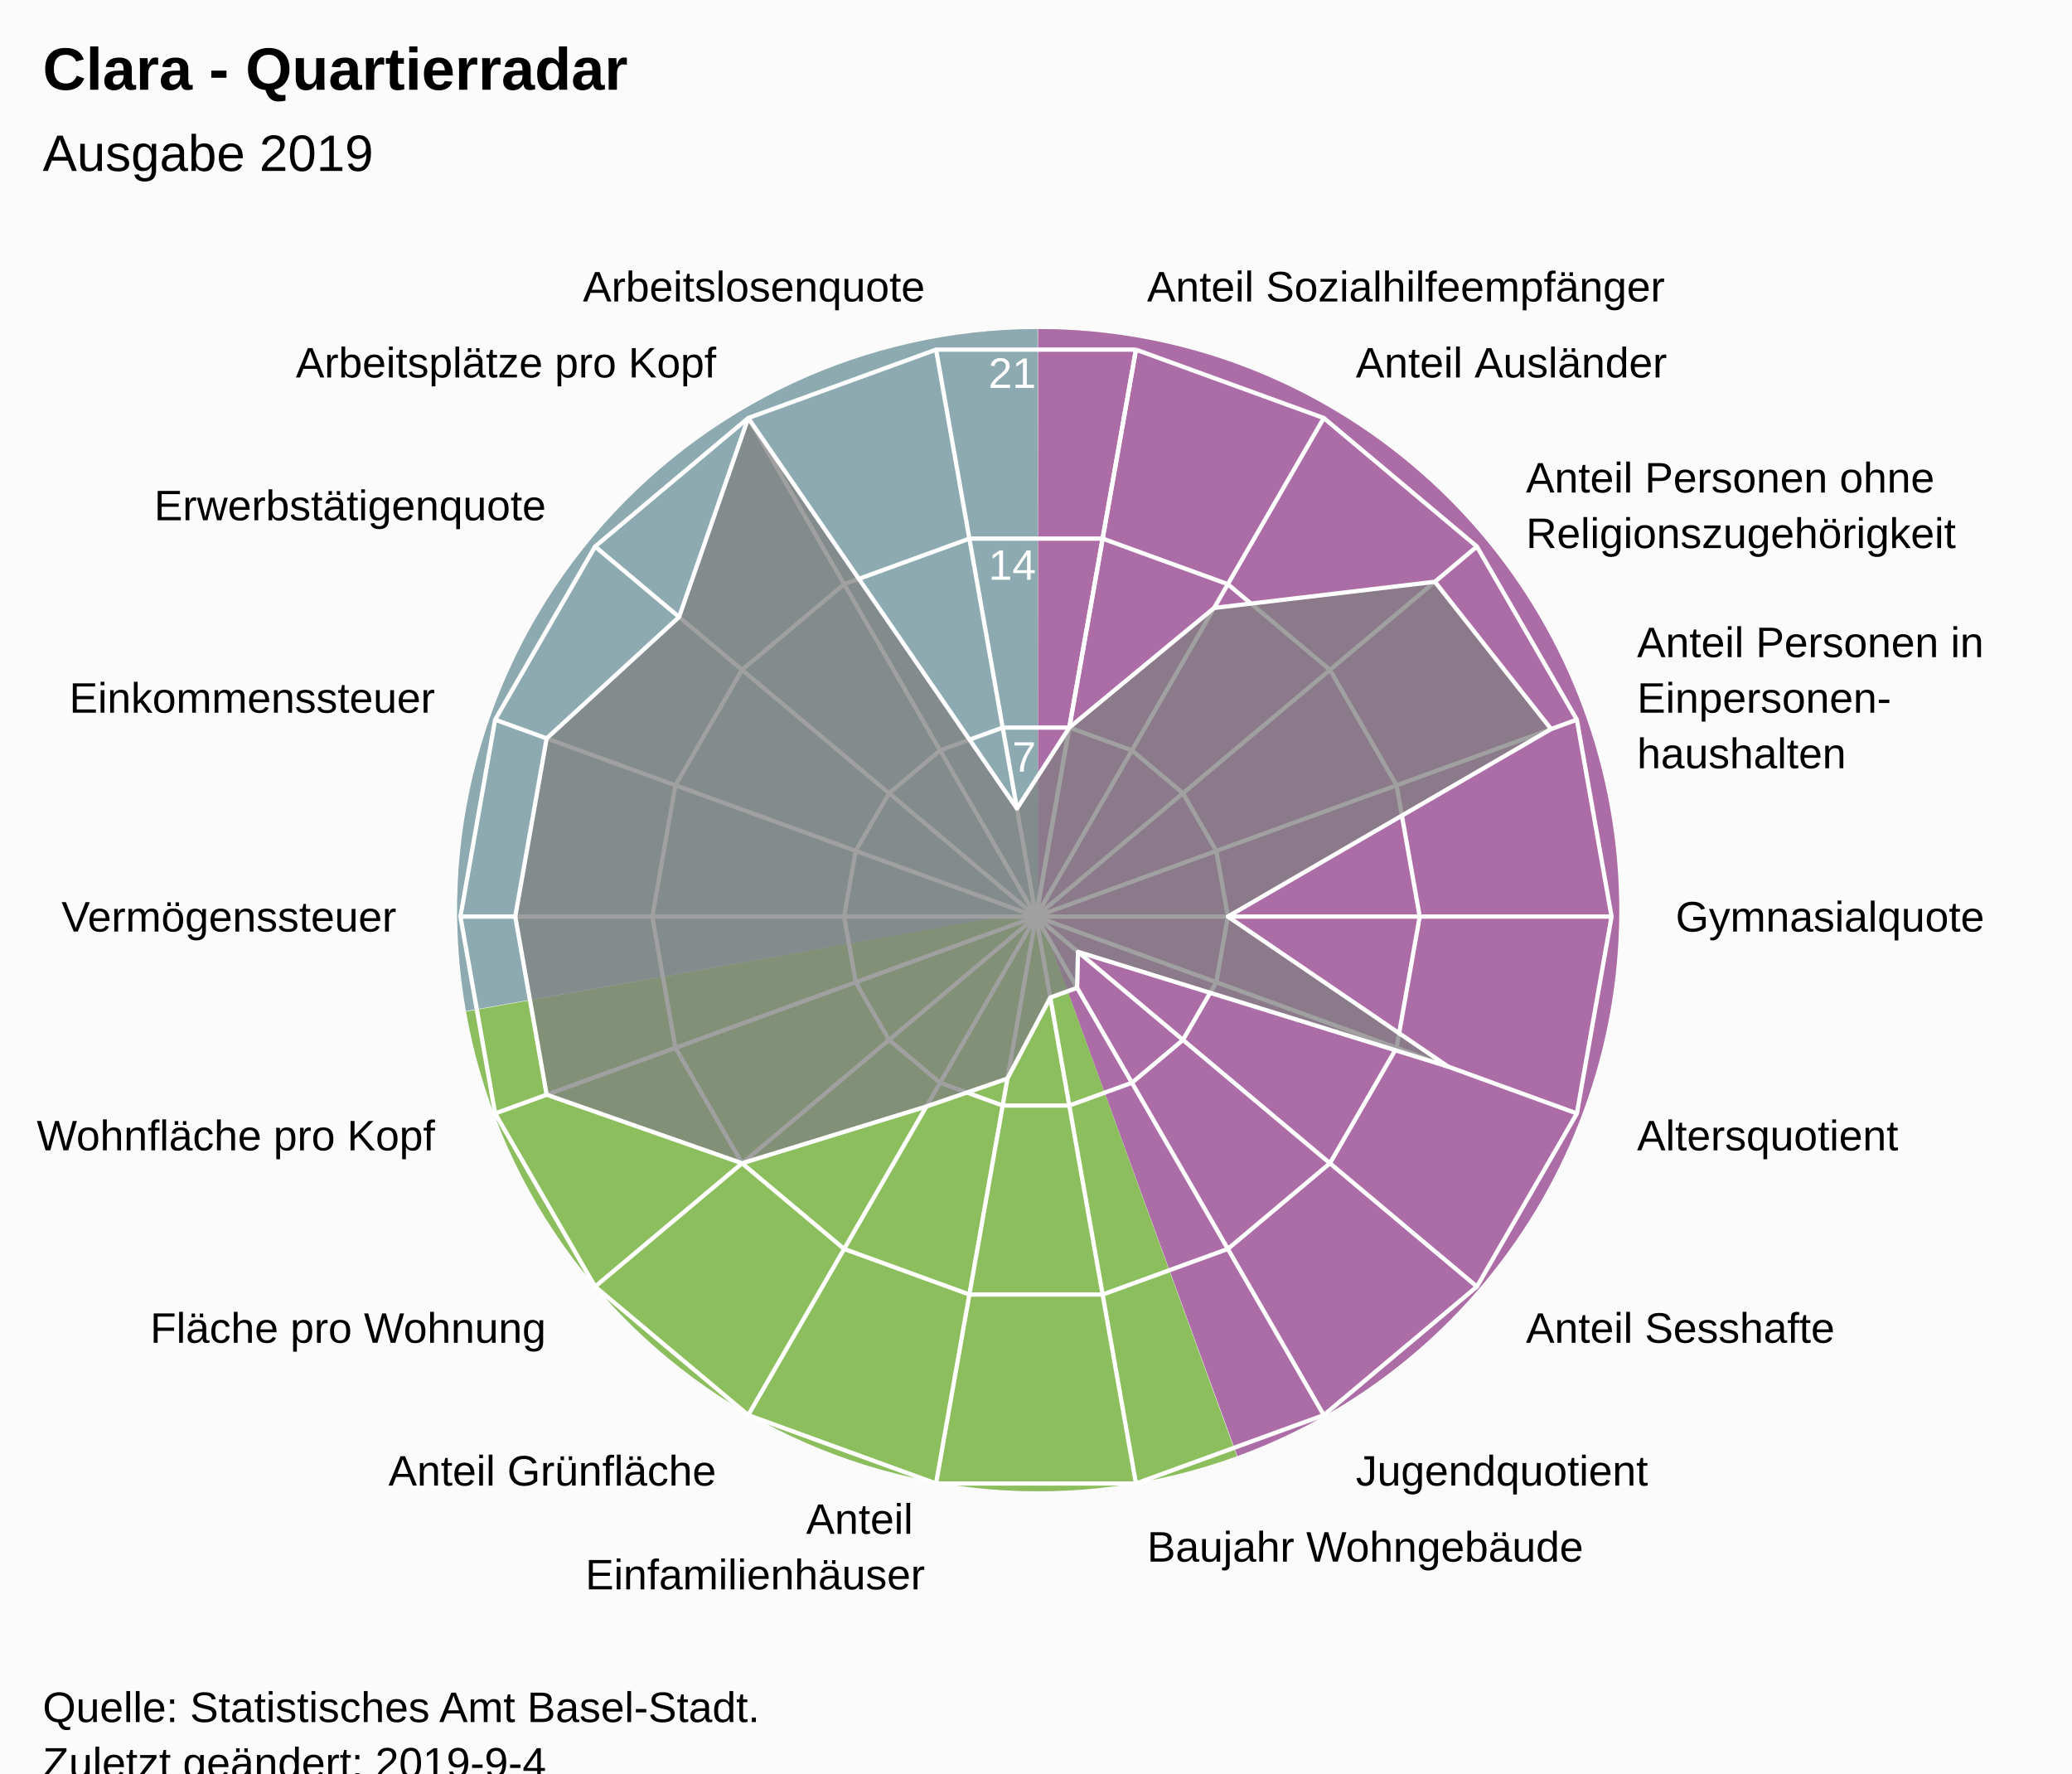
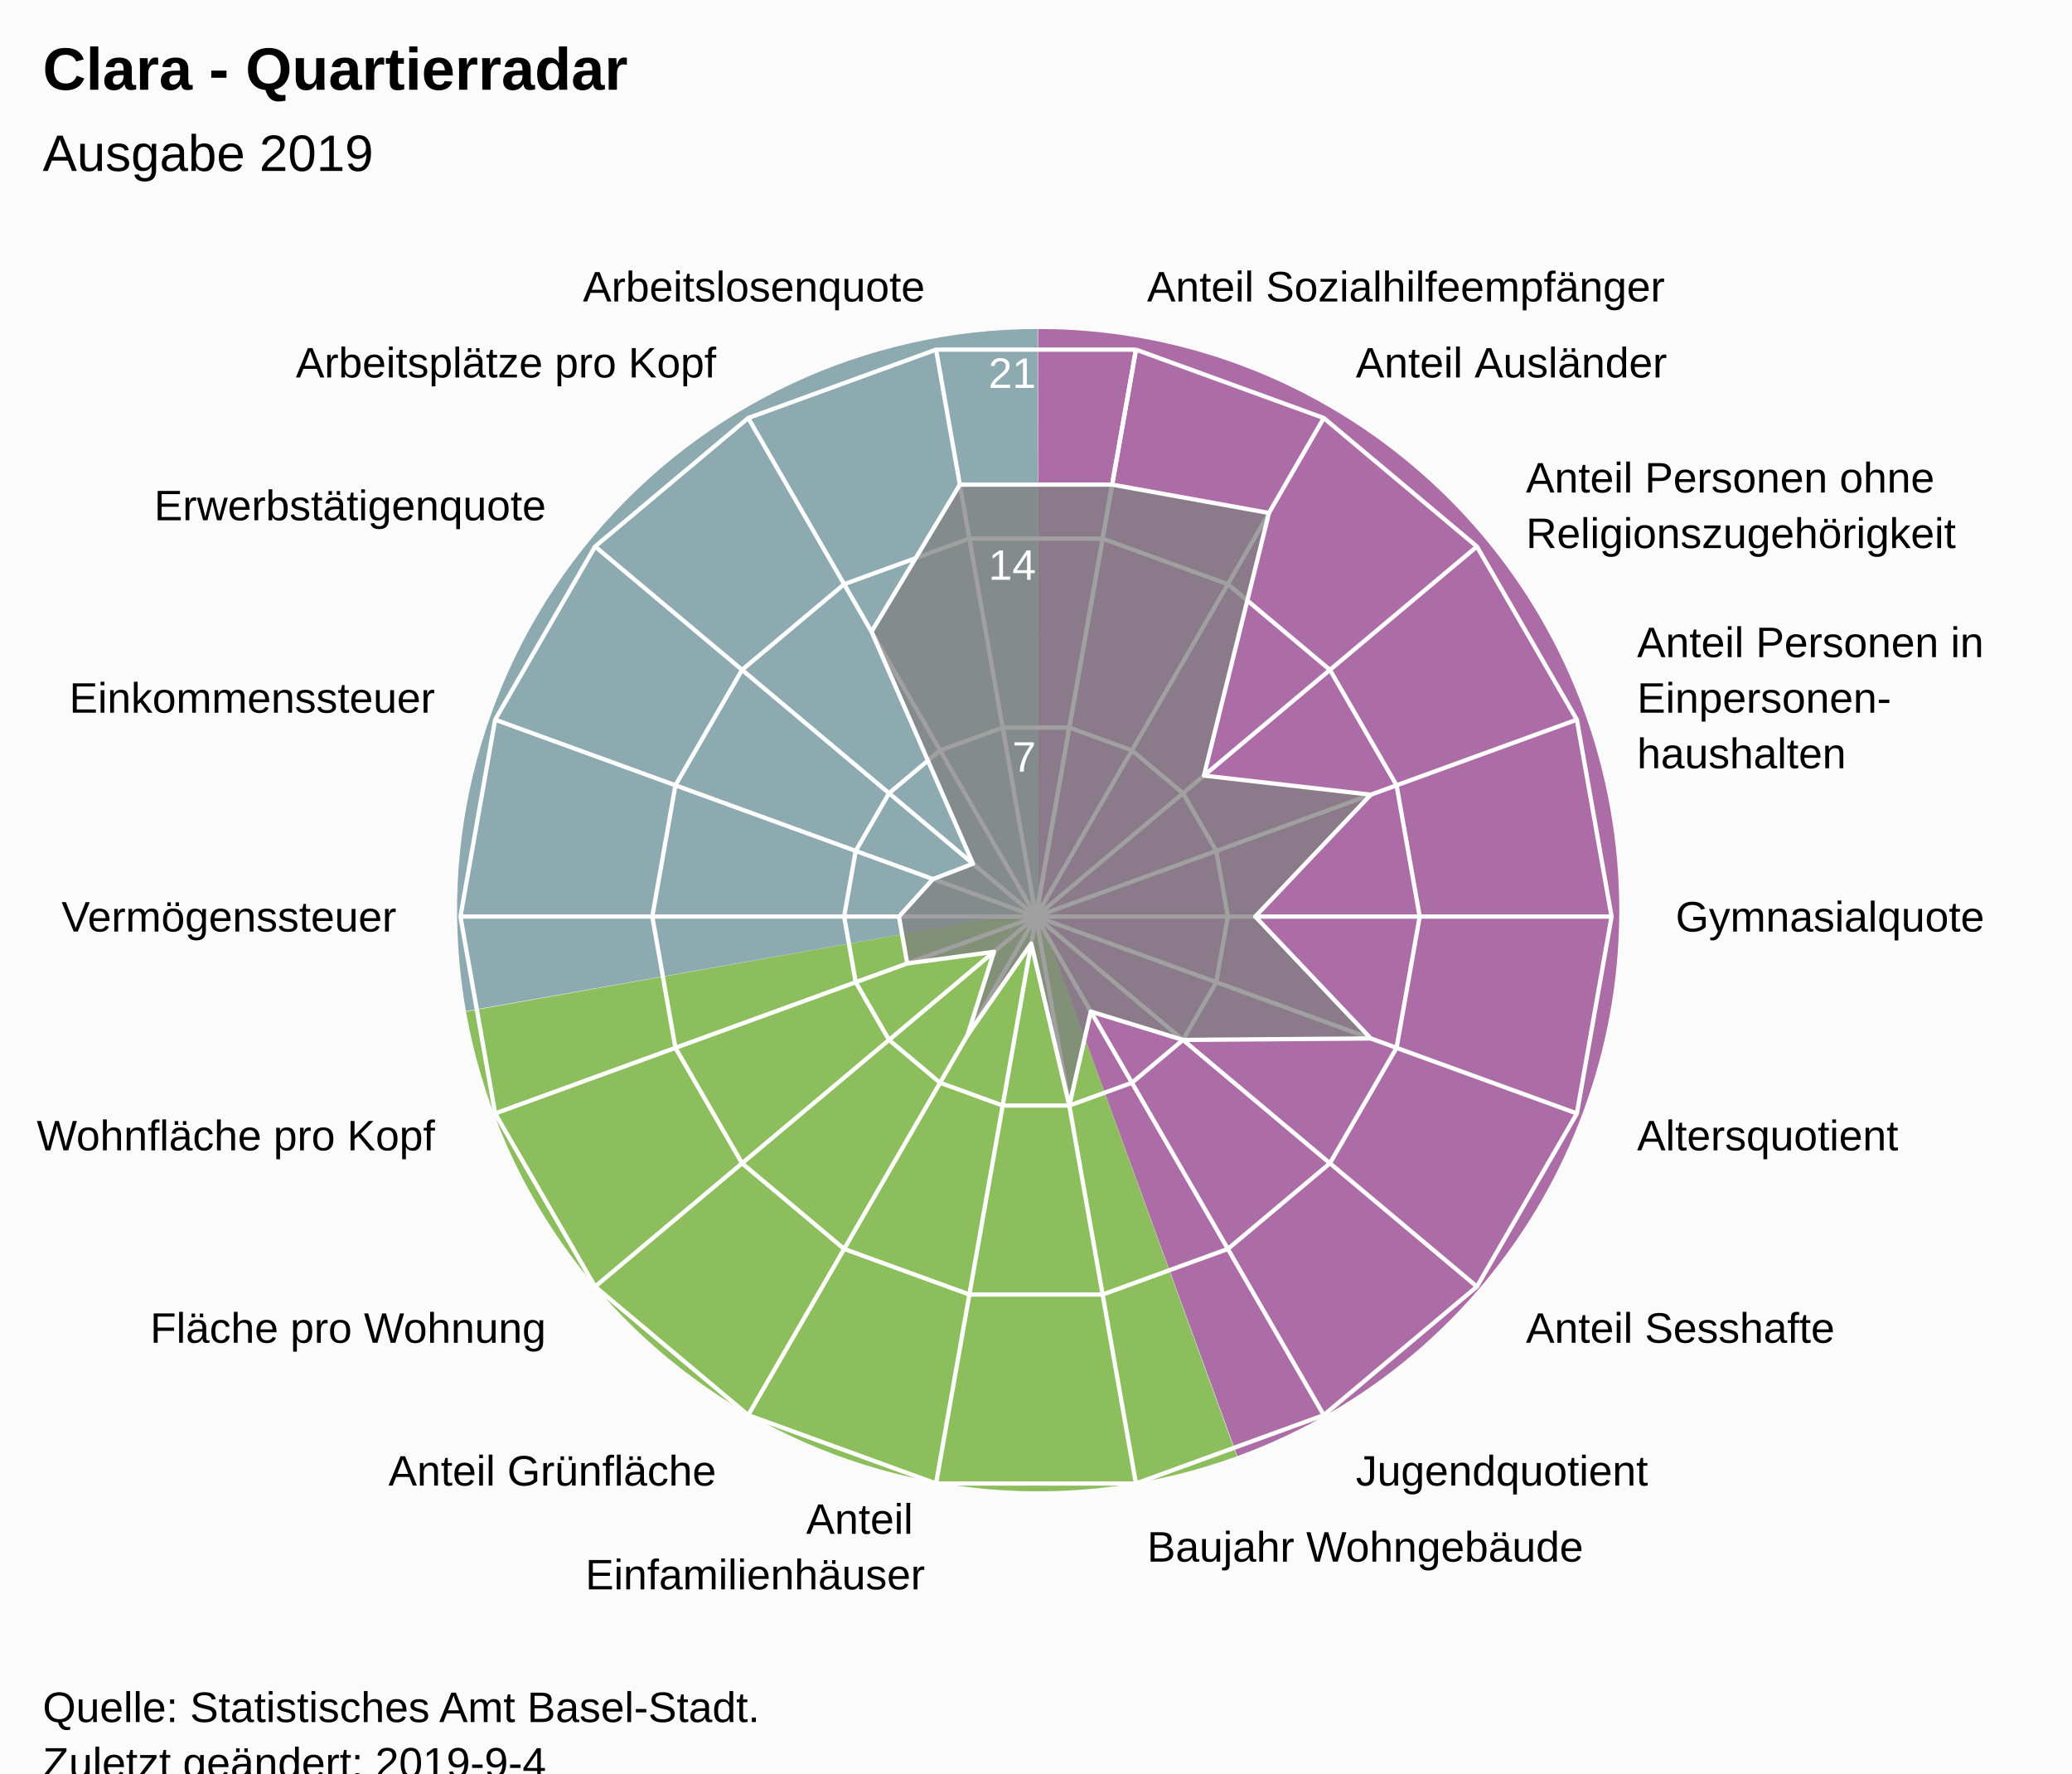
<svg xmlns="http://www.w3.org/2000/svg" version="1.1" class="highcharts-root" style="font-family:Arial;font-size:12px;" viewBox="0 0 485 415">
  <defs>
-     <clipPath id="highcharts-tedrnu8-7">
+     <clipPath id="highcharts-pyyp2gd-7">
      <rect x="0" y="0" width="465" height="317" fill="none" />
    </clipPath>
-     <clipPath id="highcharts-tedrnu8-9">
+     <clipPath id="highcharts-pyyp2gd-9">
      <circle cx="232.5" cy="158.5" r="134.725" />
    </clipPath>
  </defs>
  <rect fill="#fbfbfb" class="highcharts-background" x="0" y="0" width="485" height="428" rx="0" ry="0" />
  <rect fill="none" class="highcharts-plot-background" x="10" y="56" width="465" height="317" />
  <path fill="#923F8D" d="M 243 77 A 136 136 0 0 1 289.643 340.752 L 243 213 A 0 0 0 0 0 243 213 Z" fill-opacity="0.5" />
  <path fill="#68AB2B" d="M 289.515 340.798 A 136 136 0 0 1 109.09 236.75 L 243 213 A 0 0 0 0 0 243 213 Z" fill-opacity="0.5" />
  <path fill="#689199" d="M 109.066 236.616 A 136 136 0 0 1 242.864 77 L 243 213 A 0 0 0 0 0 243 213 Z" fill-opacity="0.5" />
  <path fill="#923F8D" d="M 243 77 A 136 136 0 0 1 289.643 340.752 L 243 213 A 0 0 0 0 0 243 213 Z" fill-opacity="0.5" />
  <path fill="#68AB2B" d="M 289.515 340.798 A 136 136 0 0 1 109.09 236.75 L 243 213 A 0 0 0 0 0 243 213 Z" fill-opacity="0.5" />
  <path fill="#689199" d="M 109.066 236.616 A 136 136 0 0 1 242.864 77 L 243 213 A 0 0 0 0 0 243 213 Z" fill-opacity="0.5" />
  <g class="highcharts-pane-group" data-z-index="0" />
  <g class="highcharts-grid highcharts-xaxis-grid " data-z-index="1">
    <path fill="none" stroke="white" stroke-width="1" data-z-index="1" class="highcharts-grid-line" d="M 242.5 214.5 L 265.895 81.822" opacity="1" />
    <path fill="none" stroke="white" stroke-width="1" data-z-index="1" class="highcharts-grid-line" d="M 242.5 214.5 L 309.862 97.825" opacity="1" />
    <path fill="none" stroke="white" stroke-width="1" data-z-index="1" class="highcharts-grid-line" d="M 242.5 214.5 L 345.705 127.9" opacity="1" />
    <path fill="none" stroke="white" stroke-width="1" data-z-index="1" class="highcharts-grid-line" d="M 242.5 214.5 L 369.1 168.421" opacity="1" />
    <path fill="none" stroke="white" stroke-width="1" data-z-index="1" class="highcharts-grid-line" d="M 242.5 214.5 L 377.225 214.5" opacity="1" />
    <path fill="none" stroke="white" stroke-width="1" data-z-index="1" class="highcharts-grid-line" d="M 242.5 214.5 L 369.1 260.579" opacity="1" />
    <path fill="none" stroke="white" stroke-width="1" data-z-index="1" class="highcharts-grid-line" d="M 242.5 214.5 L 345.705 301.1" opacity="1" />
    <path fill="none" stroke="white" stroke-width="1" data-z-index="1" class="highcharts-grid-line" d="M 242.5 214.5 L 309.863 331.175" opacity="1" />
    <path fill="none" stroke="white" stroke-width="1" data-z-index="1" class="highcharts-grid-line" d="M 242.5 214.5 L 265.895 347.178" opacity="1" />
    <path fill="none" stroke="white" stroke-width="1" data-z-index="1" class="highcharts-grid-line" d="M 242.5 214.5 L 219.105 347.178" opacity="1" />
    <path fill="none" stroke="white" stroke-width="1" data-z-index="1" class="highcharts-grid-line" d="M 242.5 214.5 L 175.138 331.175" opacity="1" />
    <path fill="none" stroke="white" stroke-width="1" data-z-index="1" class="highcharts-grid-line" d="M 242.5 214.5 L 139.295 301.1" opacity="1" />
    <path fill="none" stroke="white" stroke-width="1" data-z-index="1" class="highcharts-grid-line" d="M 242.5 214.5 L 115.9 260.579" opacity="1" />
    <path fill="none" stroke="white" stroke-width="1" data-z-index="1" class="highcharts-grid-line" d="M 242.5 214.5 L 107.775 214.5" opacity="1" />
    <path fill="none" stroke="white" stroke-width="1" data-z-index="1" class="highcharts-grid-line" d="M 242.5 214.5 L 115.9 168.421" opacity="1" />
    <path fill="none" stroke="white" stroke-width="1" data-z-index="1" class="highcharts-grid-line" d="M 242.5 214.5 L 139.295 127.9" opacity="1" />
    <path fill="none" stroke="white" stroke-width="1" data-z-index="1" class="highcharts-grid-line" d="M 242.5 214.5 L 175.137 97.825" opacity="1" />
    <path fill="none" stroke="white" stroke-width="1" data-z-index="1" class="highcharts-grid-line" d="M 242.5 214.5 L 219.105 81.822" opacity="1" />
    <path fill="none" stroke="white" stroke-width="1" data-z-index="1" class="highcharts-grid-line" d="M 242.5 214.5 L 265.895 81.822" opacity="1" />
  </g>
  <g class="highcharts-grid highcharts-yaxis-grid " data-z-index="1">
    <path fill="none" stroke="white" stroke-width="1" data-z-index="1" class="highcharts-grid-line" d="M 242.5 214.5 L 242.5 214.5 L 242.5 214.5 L 242.5 214.5 L 242.5 214.5 L 242.5 214.5 L 242.5 214.5 L 242.5 214.5 L 242.5 214.5 L 242.5 214.5 L 242.5 214.5 L 242.5 214.5 L 242.5 214.5 L 242.5 214.5 L 242.5 214.5 L 242.5 214.5 L 242.5 214.5 L 242.5 214.5 L 242.5 214.5 L 242.5 214.5" opacity="1" />
    <path fill="none" stroke="white" stroke-width="1" data-z-index="1" class="highcharts-grid-line" d="M 250.298 170.274 L 250.298 170.274 L 234.702 170.274 L 220.046 175.608 L 208.098 185.633 L 200.3 199.14 L 197.592 214.5 L 200.3 229.86 L 208.098 243.367 L 220.046 253.392 L 234.702 258.726 L 250.298 258.726 L 264.954 253.392 L 276.902 243.367 L 284.7 229.86 L 287.408 214.5 L 284.7 199.14 L 276.902 185.633 L 264.954 175.608 L 250.298 170.274" opacity="1" />
    <path fill="none" stroke="white" stroke-width="1" data-z-index="1" class="highcharts-grid-line" d="M 258.097 126.048 L 258.097 126.048 L 226.903 126.048 L 197.592 136.716 L 173.696 156.767 L 158.1 183.781 L 152.683 214.5 L 158.1 245.219 L 173.696 272.233 L 197.592 292.284 L 226.903 302.952 L 258.097 302.952 L 287.408 292.284 L 311.304 272.233 L 326.9 245.219 L 332.317 214.5 L 326.9 183.781 L 311.304 156.767 L 287.408 136.716 L 258.097 126.048" opacity="1" />
    <path fill="none" stroke="white" stroke-width="1" data-z-index="1" class="highcharts-grid-line" d="M 265.895 81.822 L 265.895 81.822 L 219.105 81.822 L 175.137 97.825 L 139.295 127.9 L 115.9 168.421 L 107.775 214.5 L 115.9 260.579 L 139.295 301.1 L 175.138 331.175 L 219.105 347.178 L 265.895 347.178 L 309.863 331.175 L 345.705 301.1 L 369.1 260.579 L 377.225 214.5 L 369.1 168.421 L 345.705 127.9 L 309.862 97.825 L 265.895 81.822" opacity="1" />
  </g>
  <rect fill="none" class="highcharts-plot-border" data-z-index="1" x="10" y="56" width="465" height="317" />
  <g class="highcharts-axis highcharts-xaxis " data-z-index="2">
    <path fill="none" class="highcharts-axis-line" data-z-index="7" d="M 242.5 79.775 A 134.725 134.725 0 1 1 242.365 79.775 M 242.5 214.5 A 0 0 0 1 0 242.5 214.5 " />
  </g>
  <g class="highcharts-axis highcharts-yaxis " data-z-index="2">
    <path fill="none" class="highcharts-axis-line" data-z-index="7" d="M 242.5 214.5 L 242.5 79.775" />
  </g>
  <g class="highcharts-series-group" data-z-index="3">
-     <g data-z-index="0.1" class="highcharts-series highcharts-series-0 highcharts-area-series " transform="translate(10,56) scale(1 1)" clip-path="url(#highcharts-tedrnu8-9)">
-       <path fill="rgb(128,128,128)" fill-opacity="0.75" d="M 240.298 114.274 L 274.201 86.272 L 325.876 80.148 L 353.072 114.616 L 277.408 158.5 L 328.957 193.608 L 242.329 166.748 L 242.123 175.168 L 235.842 177.454 L 225.816 196.408 L 206.838 202.948 L 163.696 216.233 L 117.957 200.19 L 110.606 158.5 L 117.957 116.81 L 148.953 88.396 L 165.138 41.825 L 228.044 133.228 L 240.298 114.274 L 232.5 158.5 L 232.5 158.5 L 232.5 158.5 L 232.5 158.5 L 232.5 158.5 L 232.5 158.5 L 232.5 158.5 L 232.5 158.5 L 232.5 158.5 L 232.5 158.5 L 232.5 158.5 L 232.5 158.5 L 232.5 158.5 L 232.5 158.5 L 232.5 158.5 L 232.5 158.5 L 232.5 158.5 L 232.5 158.5 L 232.5 158.5" class="highcharts-area" data-z-index="0" />
-       <path fill="none" d="M 240.298 114.274 L 274.201 86.272 L 325.876 80.148 L 353.072 114.616 L 277.408 158.5 L 328.957 193.608 L 242.329 166.748 L 242.123 175.168 L 235.842 177.454 L 225.816 196.408 L 206.838 202.948 L 163.696 216.233 L 117.957 200.19 L 110.606 158.5 L 117.957 116.81 L 148.953 88.396 L 165.138 41.825 L 228.044 133.228 L 240.298 114.274" class="highcharts-graph" data-z-index="1" stroke="white" stroke-width="1" stroke-linejoin="round" stroke-linecap="round" />
+     <g data-z-index="0.1" class="highcharts-series highcharts-series-0 highcharts-area-series " transform="translate(10,56) scale(1 1)" clip-path="url(#highcharts-pyyp2gd-9)">
+       <path fill="rgb(128,128,128)" fill-opacity="0.75" d="M 250.325 57.412 L 287.032 64.049 L 271.816 125.51 L 310.871 129.975 L 283.824 158.5 L 310.871 187.025 L 266.902 187.367 L 245.331 180.724 L 240.298 202.726 L 231.386 164.818 L 216.461 186.28 L 222.671 166.748 L 202.357 169.471 L 200.423 158.5 L 208.386 149.723 L 217.756 146.129 L 194.007 91.828 L 214.675 57.412 L 250.325 57.412 L 232.5 158.5 L 232.5 158.5 L 232.5 158.5 L 232.5 158.5 L 232.5 158.5 L 232.5 158.5 L 232.5 158.5 L 232.5 158.5 L 232.5 158.5 L 232.5 158.5 L 232.5 158.5 L 232.5 158.5 L 232.5 158.5 L 232.5 158.5 L 232.5 158.5 L 232.5 158.5 L 232.5 158.5 L 232.5 158.5 L 232.5 158.5" class="highcharts-area" data-z-index="0" />
+       <path fill="none" d="M 250.325 57.412 L 287.032 64.049 L 271.816 125.51 L 310.871 129.975 L 283.824 158.5 L 310.871 187.025 L 266.902 187.367 L 245.331 180.724 L 240.298 202.726 L 231.386 164.818 L 216.461 186.28 L 222.671 166.748 L 202.357 169.471 L 200.423 158.5 L 208.386 149.723 L 217.756 146.129 L 194.007 91.828 L 214.675 57.412 L 250.325 57.412" class="highcharts-graph" data-z-index="1" stroke="white" stroke-width="1" stroke-linejoin="round" stroke-linecap="round" />
    </g>
    <g data-z-index="0.1" class="highcharts-markers highcharts-series-0 highcharts-area-series " transform="translate(10,56) scale(1 1)" clip-path="none" />
  </g>
  <text x="10" text-anchor="start" class="highcharts-title" data-z-index="4" style="color:#000000;font-size:14px;font-weight:bold;font-family:Arial;fill:#000000;" y="21">
    <tspan>Clara - Quartierradar</tspan>
  </text>
  <text x="10" text-anchor="start" class="highcharts-subtitle" data-z-index="4" style="color:#000000;font-size:12px;font-weight:normal;font-family:Arial;fill:#000000;" y="40">
    <tspan>Ausgabe 2019</tspan>
  </text>
  <g class="highcharts-axis-labels highcharts-xaxis-labels " data-z-index="7">
    <text x="268.499" style="color:#000000;cursor:default;font-size:10px;fill:#000000;" transform="translate(0,0)" text-anchor="start" y="70.55" opacity="1">
      <tspan>Anteil Sozialhilfeempfänger</tspan>
    </text>
    <text x="317.362" style="color:#000000;cursor:default;font-size:10px;fill:#000000;" transform="translate(0,0)" text-anchor="start" y="88.334" opacity="1">
      <tspan>Anteil Ausländer</tspan>
    </text>
    <text x="357.196" style="color:#000000;cursor:default;font-size:10px;fill:#000000;" transform="translate(0,0)" text-anchor="start" y="115.259" opacity="1">
      <tspan>Anteil Personen ohne</tspan>
      <tspan dy="13" x="357.196">Religionszugehörigkeit</tspan>
    </text>
    <text x="383.195" style="color:#000000;cursor:default;font-size:10px;fill:#000000;" transform="translate(0,0)" text-anchor="start" y="153.791" opacity="1">
      <tspan>Anteil Personen in</tspan>
      <tspan dy="13" x="383.195">Einpersonen-</tspan>
      <tspan dy="13" x="383.195">haushalten</tspan>
    </text>
    <text x="392.225" style="color:#000000;cursor:default;font-size:10px;fill:#000000;" transform="translate(0,0)" text-anchor="start" y="218" opacity="1">
      <tspan>Gymnasialquote</tspan>
    </text>
    <text x="383.195" style="color:#000000;cursor:default;font-size:10px;fill:#000000;" transform="translate(0,0)" text-anchor="start" y="269.209" opacity="1">
      <tspan>Altersquotient</tspan>
    </text>
    <text x="357.196" style="color:#000000;cursor:default;font-size:10px;fill:#000000;" transform="translate(0,0)" text-anchor="start" y="314.241" opacity="1">
      <tspan>Anteil Sesshafte</tspan>
    </text>
    <text x="317.363" style="color:#000000;cursor:default;font-size:10px;fill:#000000;" transform="translate(0,0)" text-anchor="start" y="347.666" opacity="1">
      <tspan>Jugendquotient</tspan>
    </text>
    <text x="268.499" style="color:#000000;cursor:default;font-size:10px;fill:#000000;" transform="translate(0,0)" text-anchor="start" y="365.45" opacity="1">
      <tspan>Baujahr Wohngebäude</tspan>
    </text>
    <text x="216.501" style="color:#000000;cursor:default;font-size:10px;fill:#000000;" transform="translate(0,0)" text-anchor="end" y="358.95" opacity="1">
      <tspan>Anteil</tspan>
      <tspan dy="13" x="216.501">Einfamilienhäuser</tspan>
    </text>
    <text x="167.638" style="color:#000000;cursor:default;font-size:10px;fill:#000000;" transform="translate(0,0)" text-anchor="end" y="347.666" opacity="1">
      <tspan>Anteil Grünfläche</tspan>
    </text>
    <text x="127.804" style="color:#000000;cursor:default;font-size:10px;fill:#000000;" transform="translate(0,0)" text-anchor="end" y="314.241" opacity="1">
      <tspan>Fläche pro Wohnung</tspan>
    </text>
    <text x="101.805" style="color:#000000;cursor:default;font-size:10px;fill:#000000;" transform="translate(0,0)" text-anchor="end" y="269.209" opacity="1">
      <tspan>Wohnfläche pro Kopf</tspan>
    </text>
    <text x="92.775" style="color:#000000;cursor:default;font-size:10px;fill:#000000;" transform="translate(0,0)" text-anchor="end" y="218" opacity="1">
      <tspan>Vermögenssteuer</tspan>
    </text>
    <text x="101.805" style="color:#000000;cursor:default;font-size:10px;fill:#000000;" transform="translate(0,0)" text-anchor="end" y="166.791" opacity="1">
      <tspan>Einkommenssteuer</tspan>
    </text>
    <text x="127.804" style="color:#000000;cursor:default;font-size:10px;fill:#000000;" transform="translate(0,0)" text-anchor="end" y="121.759" opacity="1">
      <tspan>Erwerbstätigenquote</tspan>
    </text>
    <text x="167.637" style="color:#000000;cursor:default;font-size:10px;fill:#000000;" transform="translate(0,0)" text-anchor="end" y="88.334" opacity="1">
      <tspan>Arbeitsplätze pro Kopf</tspan>
    </text>
    <text x="216.501" style="color:#000000;cursor:default;font-size:10px;fill:#000000;" transform="translate(0,0)" text-anchor="end" y="70.55" opacity="1">
      <tspan>Arbeitslosenquote</tspan>
    </text>
    <text x="0" style="color:#000000;cursor:default;font-size:10px;fill:#000000;" transform="translate(0,0)" text-anchor="middle" y="-9999">18</text>
  </g>
  <g class="highcharts-axis-labels highcharts-yaxis-labels " data-z-index="7">
    <text x="0" style="color:white;cursor:default;font-size:10px;fill:white;" text-anchor="end" transform="translate(0,0)" y="-9999">0</text>
    <text x="242.5" style="color:white;cursor:default;font-size:10px;fill:white;" text-anchor="end" transform="translate(0,0)" y="180.592" opacity="1">7</text>
    <text x="242.5" style="color:white;cursor:default;font-size:10px;fill:white;" text-anchor="end" transform="translate(0,0)" y="135.683" opacity="1">14</text>
    <text x="242.5" style="color:white;cursor:default;font-size:10px;fill:white;" text-anchor="end" transform="translate(0,0)" y="90.775" opacity="1">21</text>
  </g>
  <text x="10" class="highcharts-credits" text-anchor="start" data-z-index="8" style="cursor:default;color:#000000;font-size:10px;fill:#000000;" y="403">
    <tspan>Quelle: Statistisches Amt Basel-Stadt.</tspan>
    <tspan x="10" dy="13">Zuletzt geändert: 2019-9-4</tspan>
  </text>
</svg>
